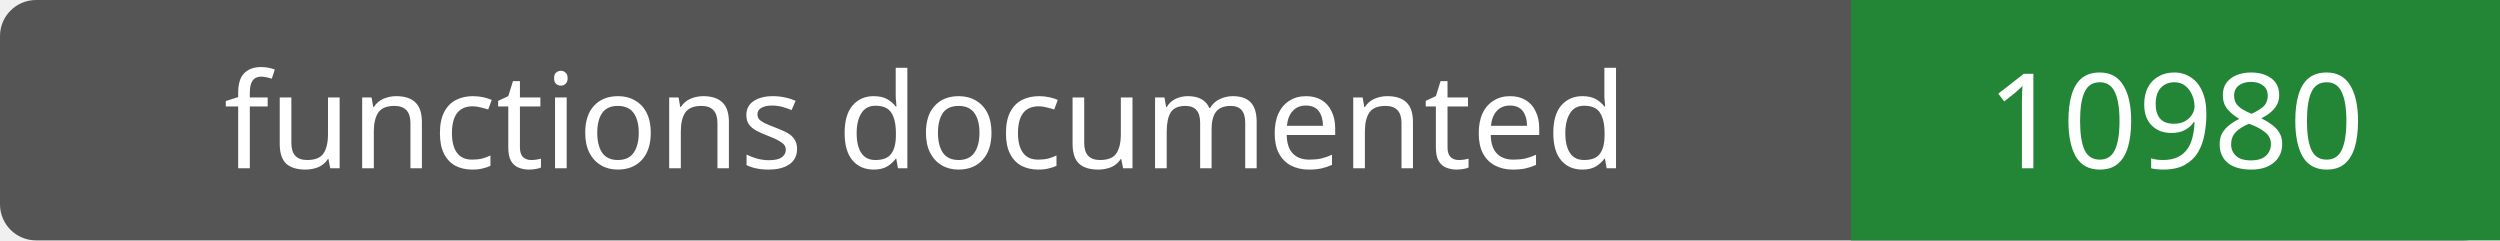
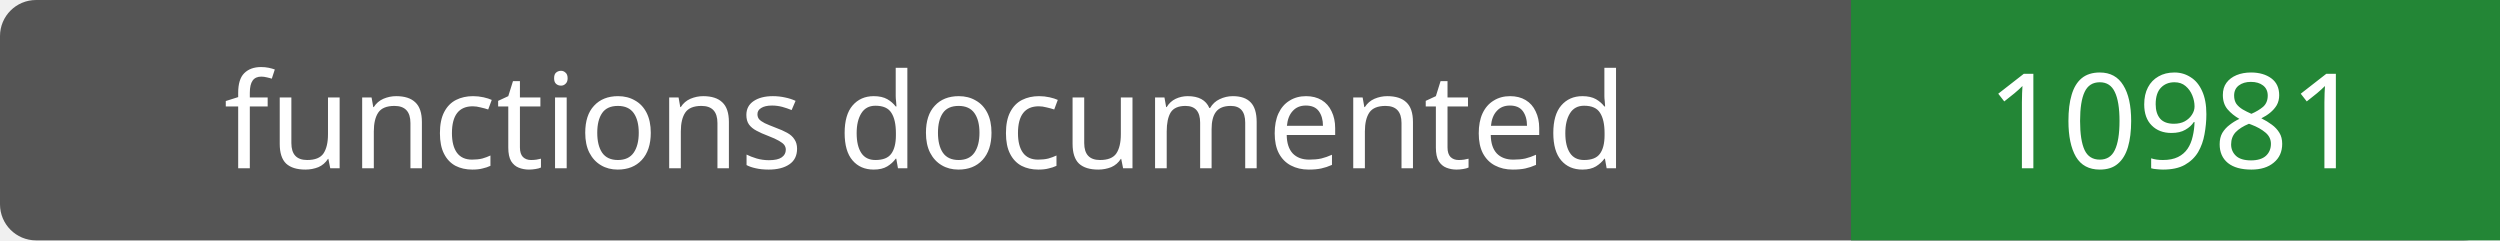
- <svg xmlns="http://www.w3.org/2000/svg" width="208" height="20" role="img" aria-label="functions documented: 10980">
+ <svg xmlns="http://www.w3.org/2000/svg" width="208" height="20" role="img" aria-label="functions documented: 10981">
  <rect width="208" height="20" rx="3" fill="#555" />
  <path fill="#238636" d="M154 0h54v20H154z" />
  <g fill="#fff" text-anchor="middle" font-family="Verdana,sans-serif" font-size="11">
    <text x="77.0" y="14">functions documented</text>
-     <text x="181.0" y="14">10980</text>
+     <text x="181.0" y="14">10981</text>
  </g>
</svg>
